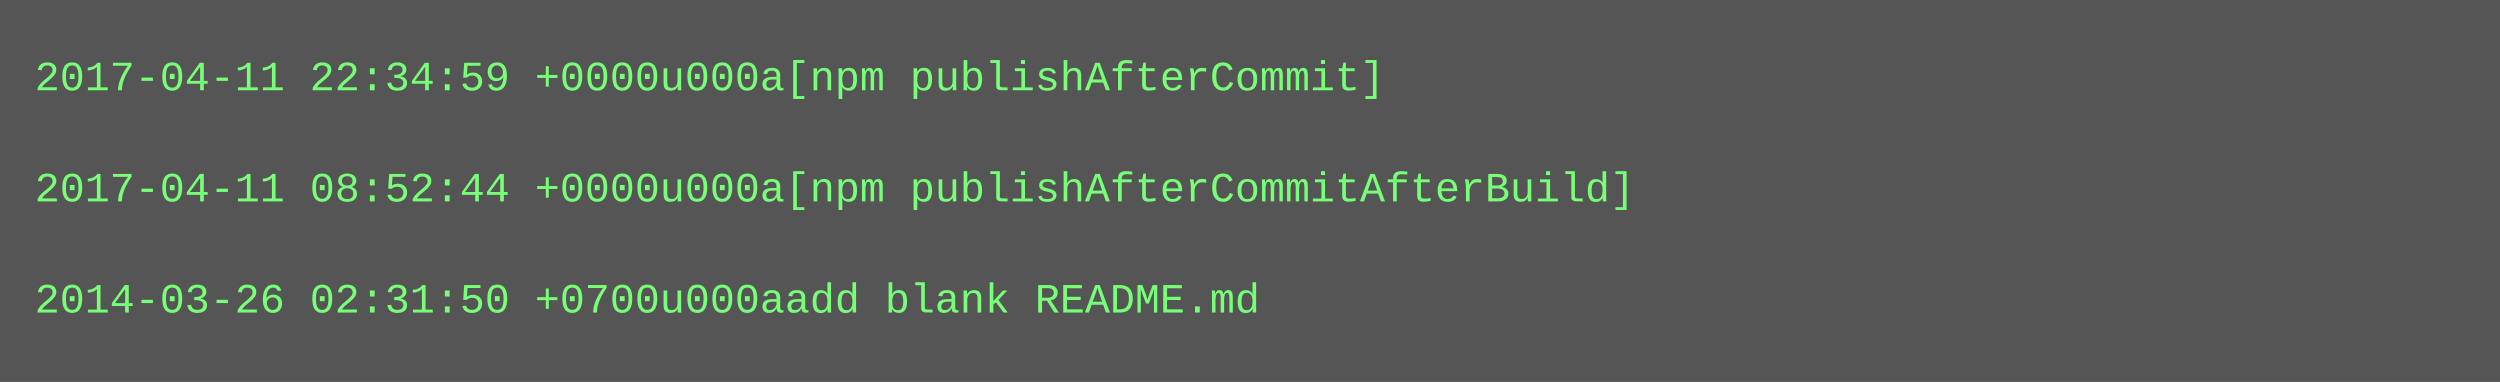
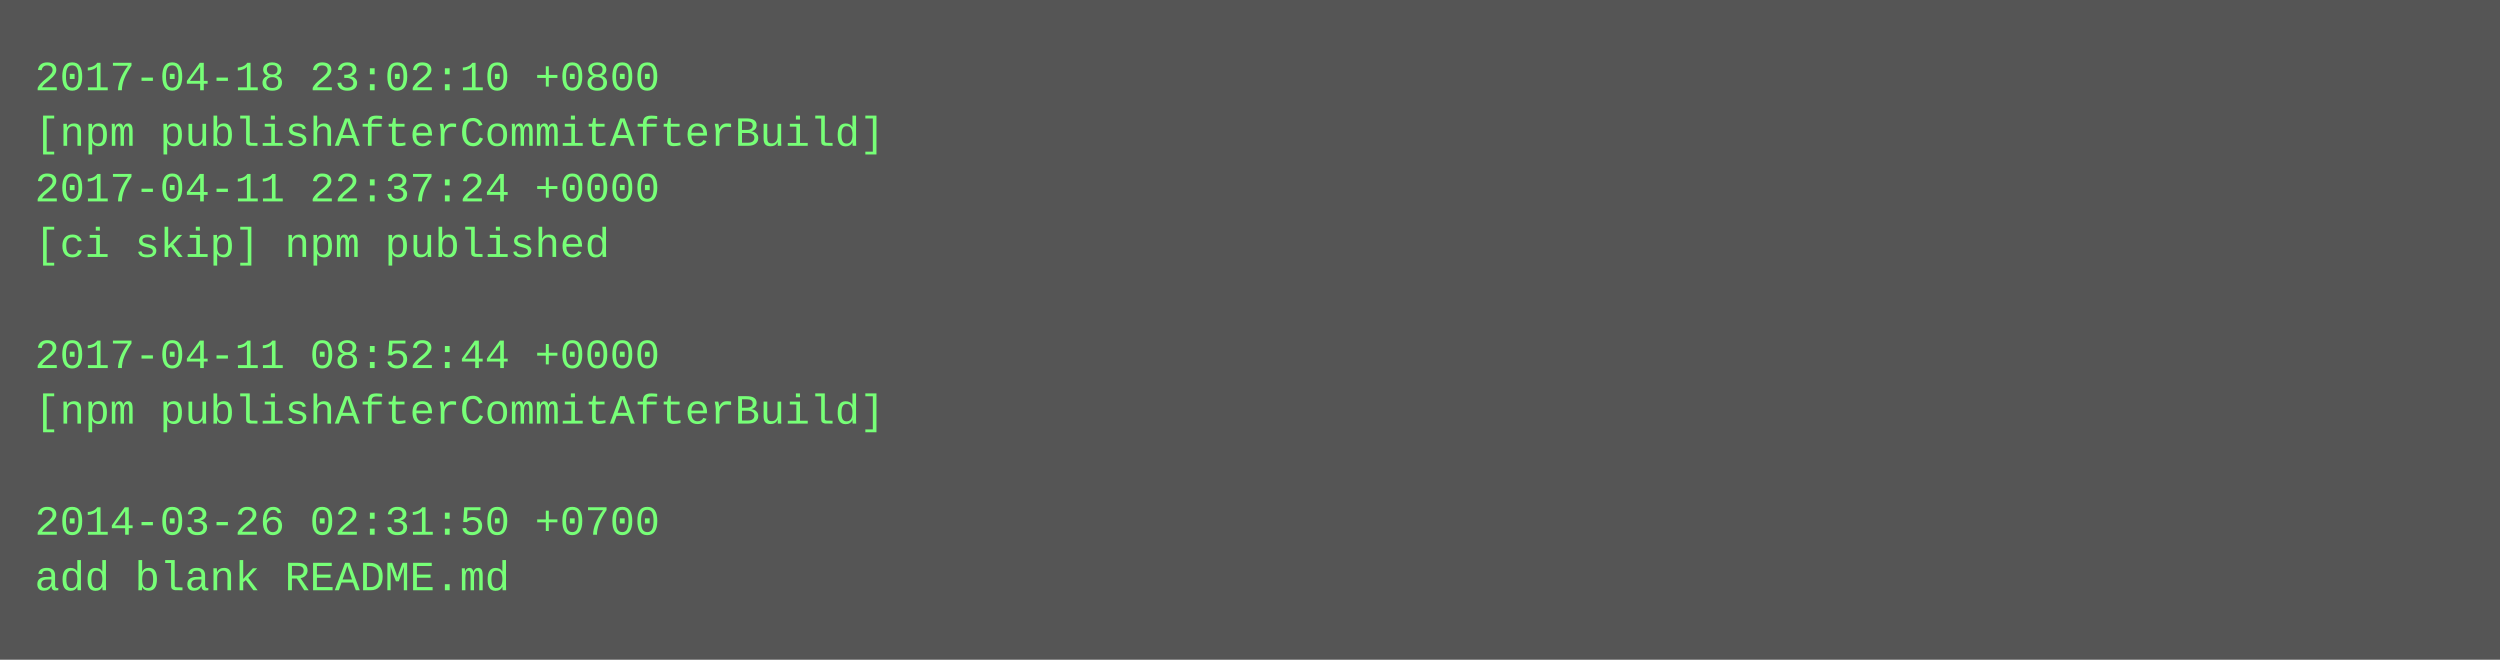
- <svg xmlns="http://www.w3.org/2000/svg" height="110" width="720">
-   <rect height="110" fill="#555" width="720" />
+ <svg xmlns="http://www.w3.org/2000/svg" height="190" width="720">
+   <rect height="190" fill="#555" width="720" />
  <text fill="#7f7" font-family="Courier New" font-size="12" xml:space="preserve">
-     <tspan x="10" y="26">2017-04-11 22:34:59 +0000u000a[npm publishAfterCommit]</tspan>
-     <tspan x="10" y="42" />
-     <tspan x="10" y="58">2017-04-11 08:52:44 +0000u000a[npm publishAfterCommitAfterBuild]</tspan>
-     <tspan x="10" y="74" />
-     <tspan x="10" y="90">2014-03-26 02:31:50 +0700u000aadd blank README.md</tspan>
+     <tspan x="10" y="26">2017-04-18 23:02:10 +0800</tspan>
+     <tspan x="10" y="42">[npm publishAfterCommitAfterBuild]</tspan>
+     <tspan x="10" y="58">2017-04-11 22:37:24 +0000</tspan>
+     <tspan x="10" y="74">[ci skip] npm published</tspan>
+     <tspan x="10" y="90" />
+     <tspan x="10" y="106">2017-04-11 08:52:44 +0000</tspan>
+     <tspan x="10" y="122">[npm publishAfterCommitAfterBuild]</tspan>
+     <tspan x="10" y="138" />
+     <tspan x="10" y="154">2014-03-26 02:31:50 +0700</tspan>
+     <tspan x="10" y="170">add blank README.md</tspan>
  </text>
</svg>
